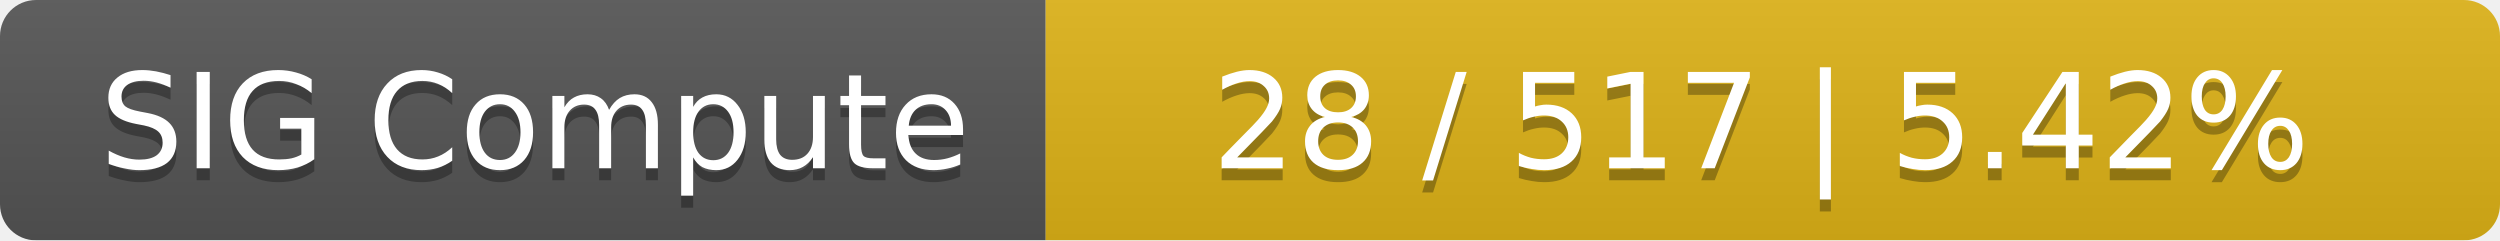
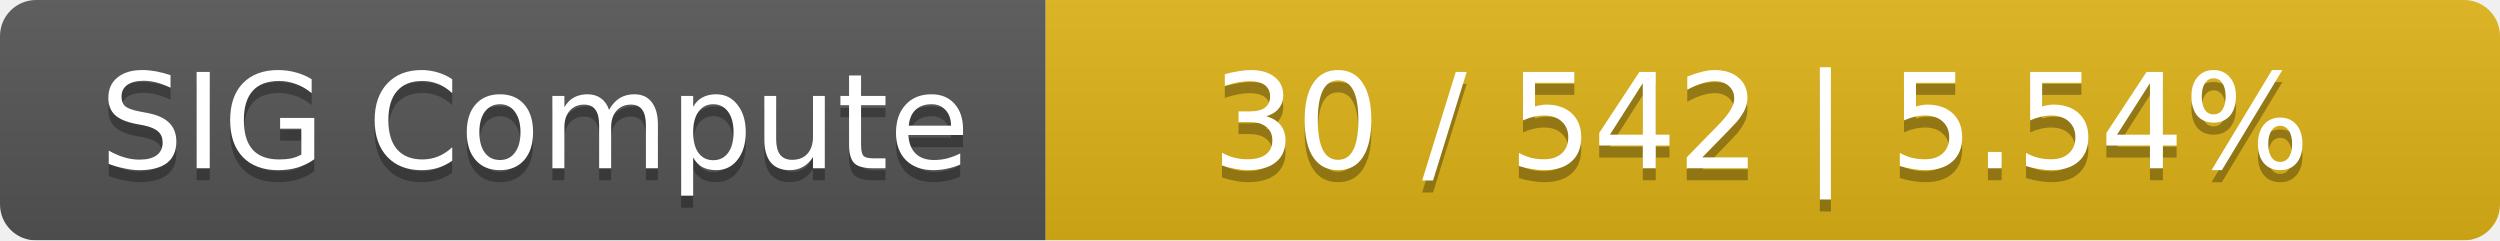
<svg xmlns="http://www.w3.org/2000/svg" width="208" height="20">
  <linearGradient id="smooth" x2="0" y2="100%">
    <stop offset="0" stop-color="#bbb" stop-opacity=".1" />
    <stop offset="1" stop-opacity=".1" />
  </linearGradient>
  <mask id="round">
    <rect width="208" height="20" rx="3" fill="#fff" />
  </mask>
  <g mask="url(#round)">
    <rect width="87" height="20" fill="#555" />
    <rect x="87" width="121" height="20" fill="#dfb317" />
    <rect width="208" height="20" fill="url(#smooth)" />
  </g>
  <g fill="#fff" text-anchor="middle" font-family="DejaVu Sans,Verdana,Geneva,sans-serif" font-size="11">
    <text x="44.5" y="15" fill="#010101" fill-opacity=".3">SIG Compute</text>
    <text x="44.5" y="14">SIG Compute</text>
-     <text x="146.5" y="15" fill="#010101" fill-opacity=".3">28 / 517    |    5.42%</text>
-     <text x="146.5" y="14">28 / 517    |    5.42%</text>
+     <text x="146.5" y="15" fill="#010101" fill-opacity=".3">30 / 542    |    5.54%</text>
+     <text x="146.5" y="14">30 / 542    |    5.54%</text>
  </g>
</svg>
